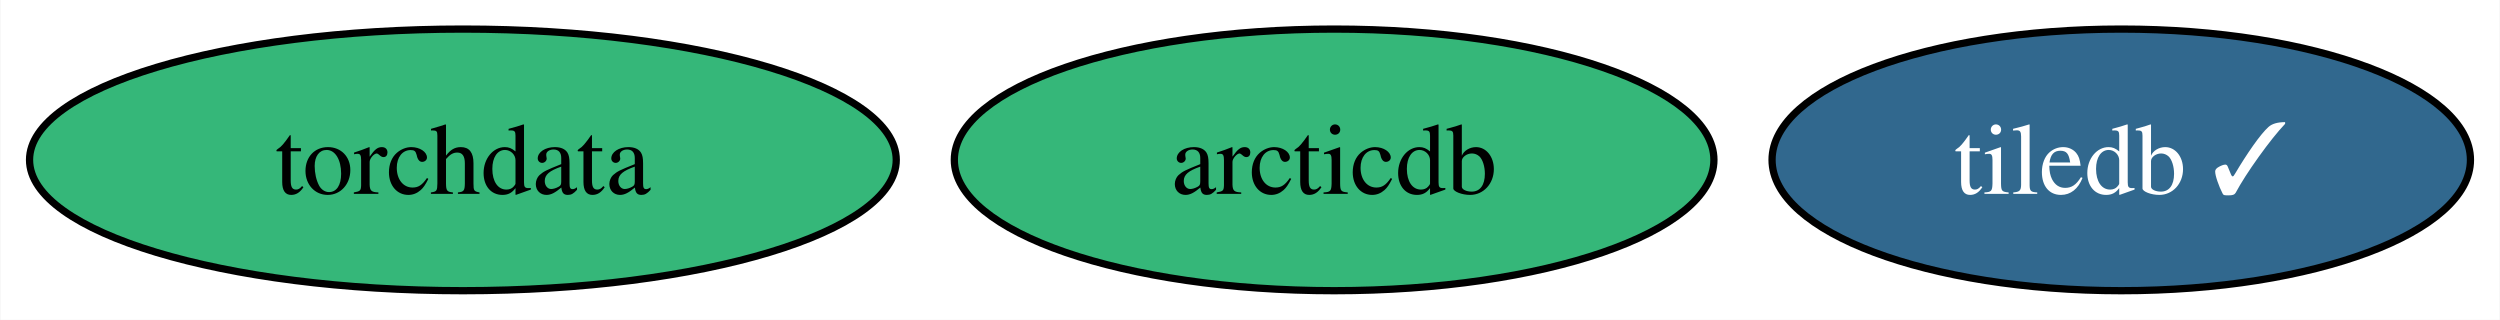
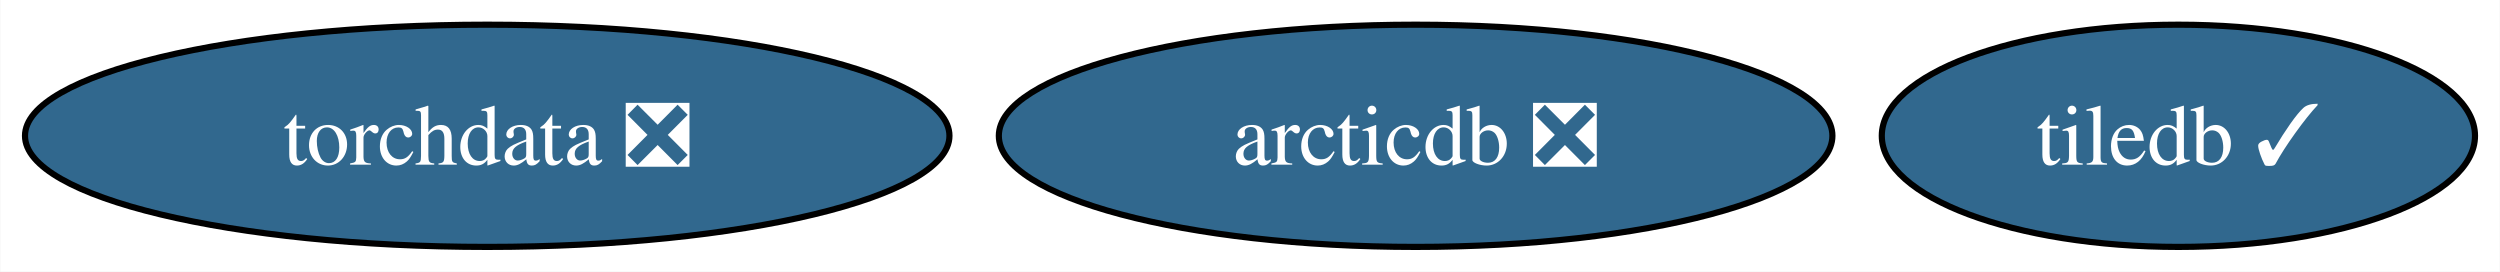
- <svg xmlns="http://www.w3.org/2000/svg" xmlns:xlink="http://www.w3.org/1999/xlink" width="344pt" height="44pt" viewBox="0.00 0.00 343.87 44.00">
+ <svg xmlns="http://www.w3.org/2000/svg" xmlns:xlink="http://www.w3.org/1999/xlink" width="405pt" height="44pt" viewBox="0.00 0.00 404.90 44.00">
  <g id="graph0" class="graph" transform="scale(1 1) rotate(0) translate(4 40)">
-     <polygon fill="white" stroke="none" points="-4,4 -4,-40 339.87,-40 339.87,4 -4,4" />
+     <polygon fill="white" stroke="none" points="-4,4 -4,-40 400.9,-40 400.9,4 -4,4" />
    <g id="node1" class="node">
      <g id="a_node1">
        <a xlink:href="https://github.com/conda-forge/tiledb-feedstock/pull/352" xlink:title="tiledb ✓">
-           <ellipse fill="#31688e" stroke="black" cx="287.82" cy="-18" rx="48.05" ry="18" />
-           <text text-anchor="middle" x="287.82" y="-13.32" font-family="Times,serif" font-size="14.00" fill="white">tiledb ✓</text>
+           <ellipse fill="#31688e" stroke="black" cx="348.85" cy="-18" rx="48.05" ry="18" />
+           <text text-anchor="middle" x="348.85" y="-13.32" font-family="Times,serif" font-size="14.00" fill="white">tiledb ✓</text>
        </a>
      </g>
    </g>
    <g id="node2" class="node">
      <g id="a_node2">
-         <a xlink:href="https://github.com/conda-forge/torchdata-feedstock" xlink:title="torchdata">
-           <ellipse fill="#35b779" stroke="black" cx="59.63" cy="-18" rx="59.63" ry="18" />
-           <text text-anchor="middle" x="59.63" y="-13.32" font-family="Times,serif" font-size="14.00">torchdata</text>
+         <a xlink:href="https://github.com/conda-forge/torchdata-feedstock/pull/32" xlink:title="torchdata ❎">
+           <ellipse fill="#31688e" stroke="black" cx="74.88" cy="-18" rx="74.88" ry="18" />
+           <text text-anchor="middle" x="74.88" y="-13.32" font-family="Times,serif" font-size="14.00" fill="white">torchdata ❎</text>
        </a>
      </g>
    </g>
    <g id="node3" class="node">
      <g id="a_node3">
-         <a xlink:href="https://github.com/conda-forge/arcticdb-feedstock" xlink:title="arcticdb">
-           <ellipse fill="#35b779" stroke="black" cx="179.51" cy="-18" rx="52.26" ry="18" />
-           <text text-anchor="middle" x="179.51" y="-13.32" font-family="Times,serif" font-size="14.00">arcticdb</text>
+         <a xlink:href="https://github.com/conda-forge/arcticdb-feedstock/pull/291" xlink:title="arcticdb ❎">
+           <ellipse fill="#31688e" stroke="black" cx="225.28" cy="-18" rx="67.52" ry="18" />
+           <text text-anchor="middle" x="225.28" y="-13.32" font-family="Times,serif" font-size="14.00" fill="white">arcticdb ❎</text>
        </a>
      </g>
    </g>
  </g>
</svg>
